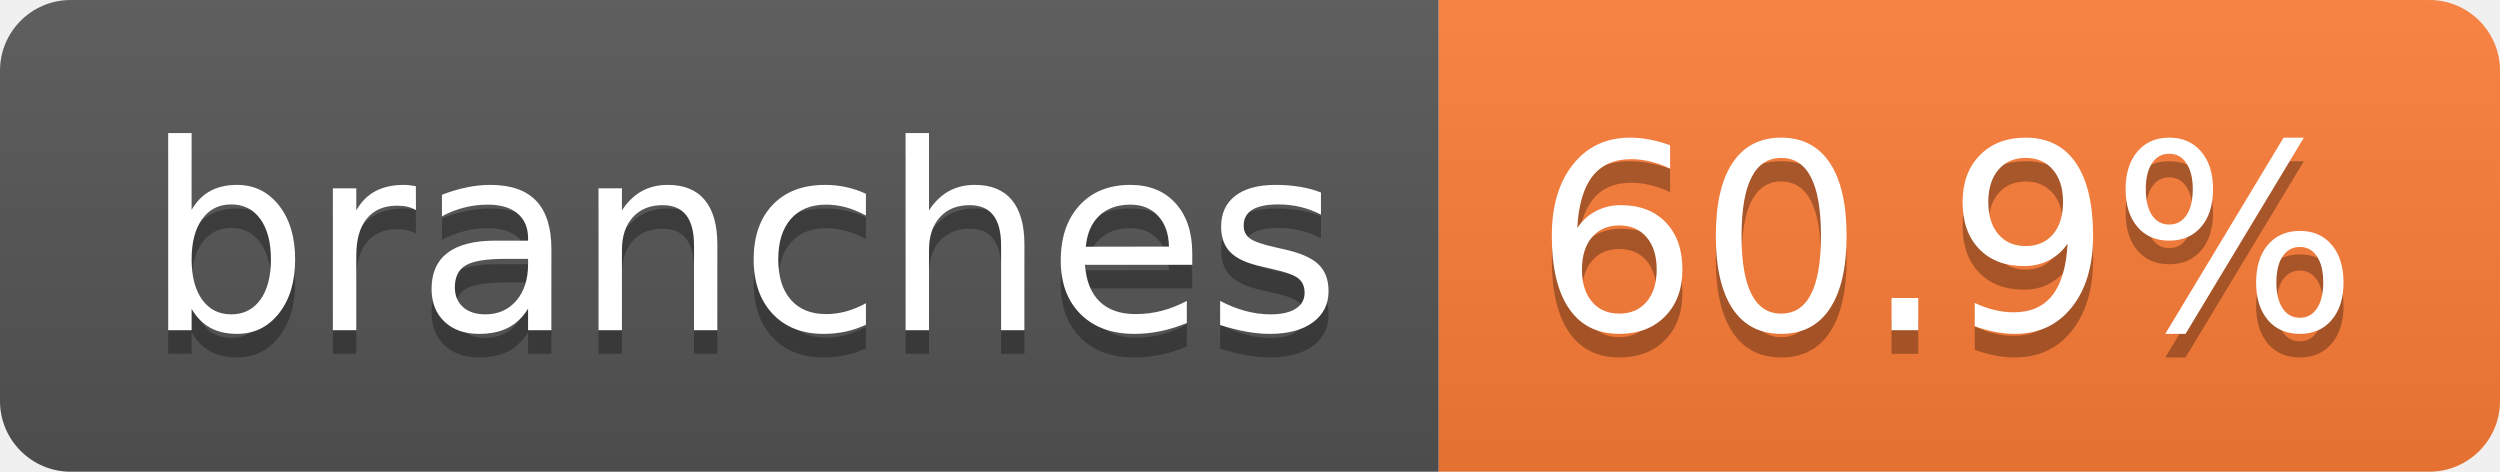
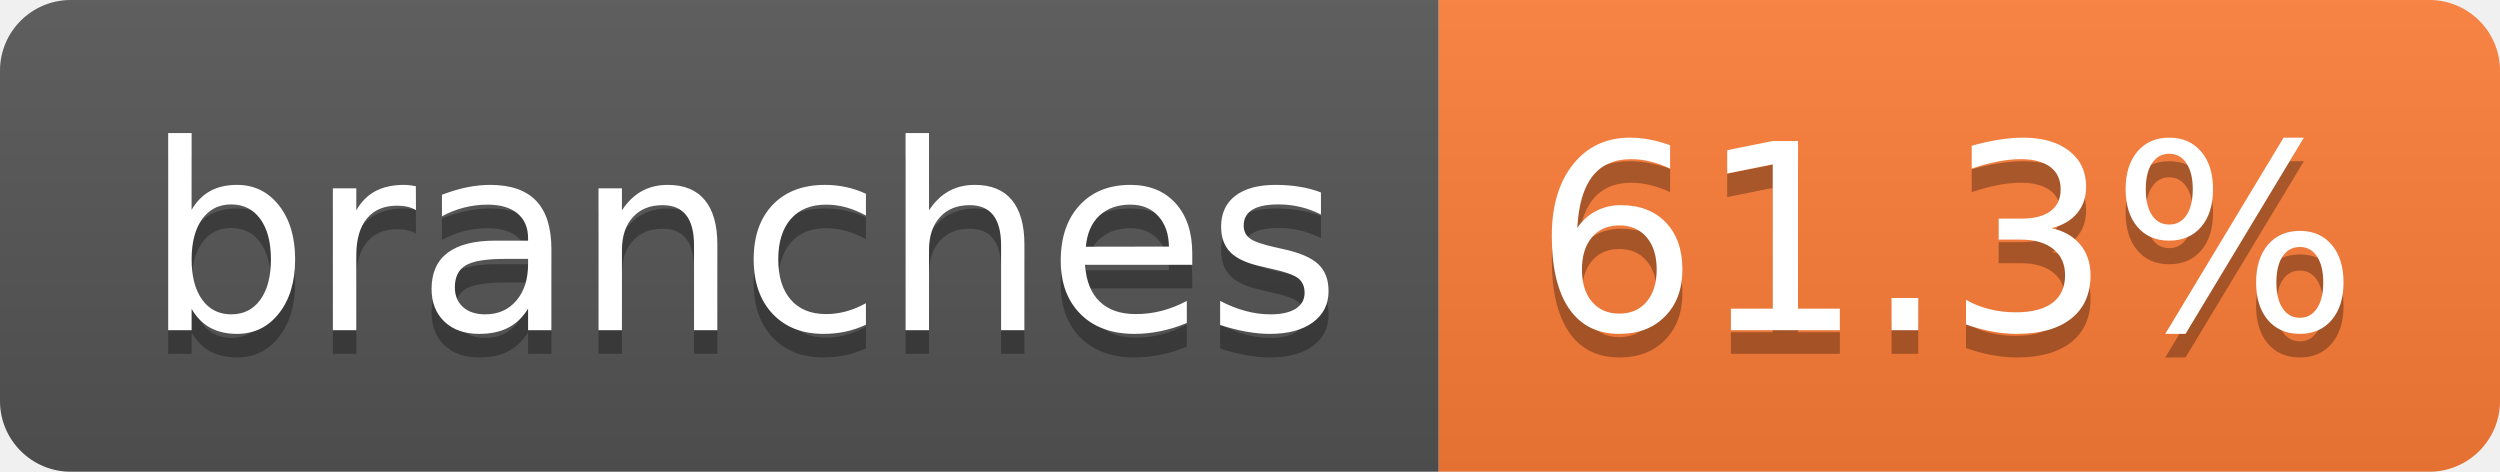
- <svg xmlns="http://www.w3.org/2000/svg" width="106" height="20" role="img" aria-label="branches: 60.9%">
+ <svg xmlns="http://www.w3.org/2000/svg" width="106" height="20" role="img" aria-label="branches: 61.3%">
  <linearGradient id="s" x2="0" y2="100%">
    <stop offset="0" stop-color="#bbb" stop-opacity=".1" />
    <stop offset="1" stop-opacity=".1" />
  </linearGradient>
  <clipPath id="r">
    <rect width="106" height="20" rx="3" fill="#fff" />
  </clipPath>
  <g clip-path="url(#r)">
    <rect width="61" height="20" fill="#555" />
    <rect x="61" width="45" height="20" fill="#fe7d37" />
    <rect width="106" height="20" fill="url(#s)" />
  </g>
  <g fill="#fff" text-anchor="middle" font-family="Verdana,Geneva,DejaVu Sans,sans-serif" text-rendering="geometricPrecision" font-size="110">
    <text aria-hidden="true" x="315" y="150" fill="#010101" fill-opacity=".3" transform="scale(.1)" textLength="507">branches</text>
    <text x="315" y="140" transform="scale(.1)" fill="#fff" textLength="507">branches</text>
-     <text aria-hidden="true" x="825" y="150" fill="#010101" fill-opacity=".3" transform="scale(.1)" textLength="350">60.9%</text>
-     <text x="825" y="140" transform="scale(.1)" fill="#fff" textLength="350">60.9%</text>
+     <text aria-hidden="true" x="825" y="150" fill="#010101" fill-opacity=".3" transform="scale(.1)" textLength="350">61.3%</text>
+     <text x="825" y="140" transform="scale(.1)" fill="#fff" textLength="350">61.3%</text>
  </g>
</svg>
